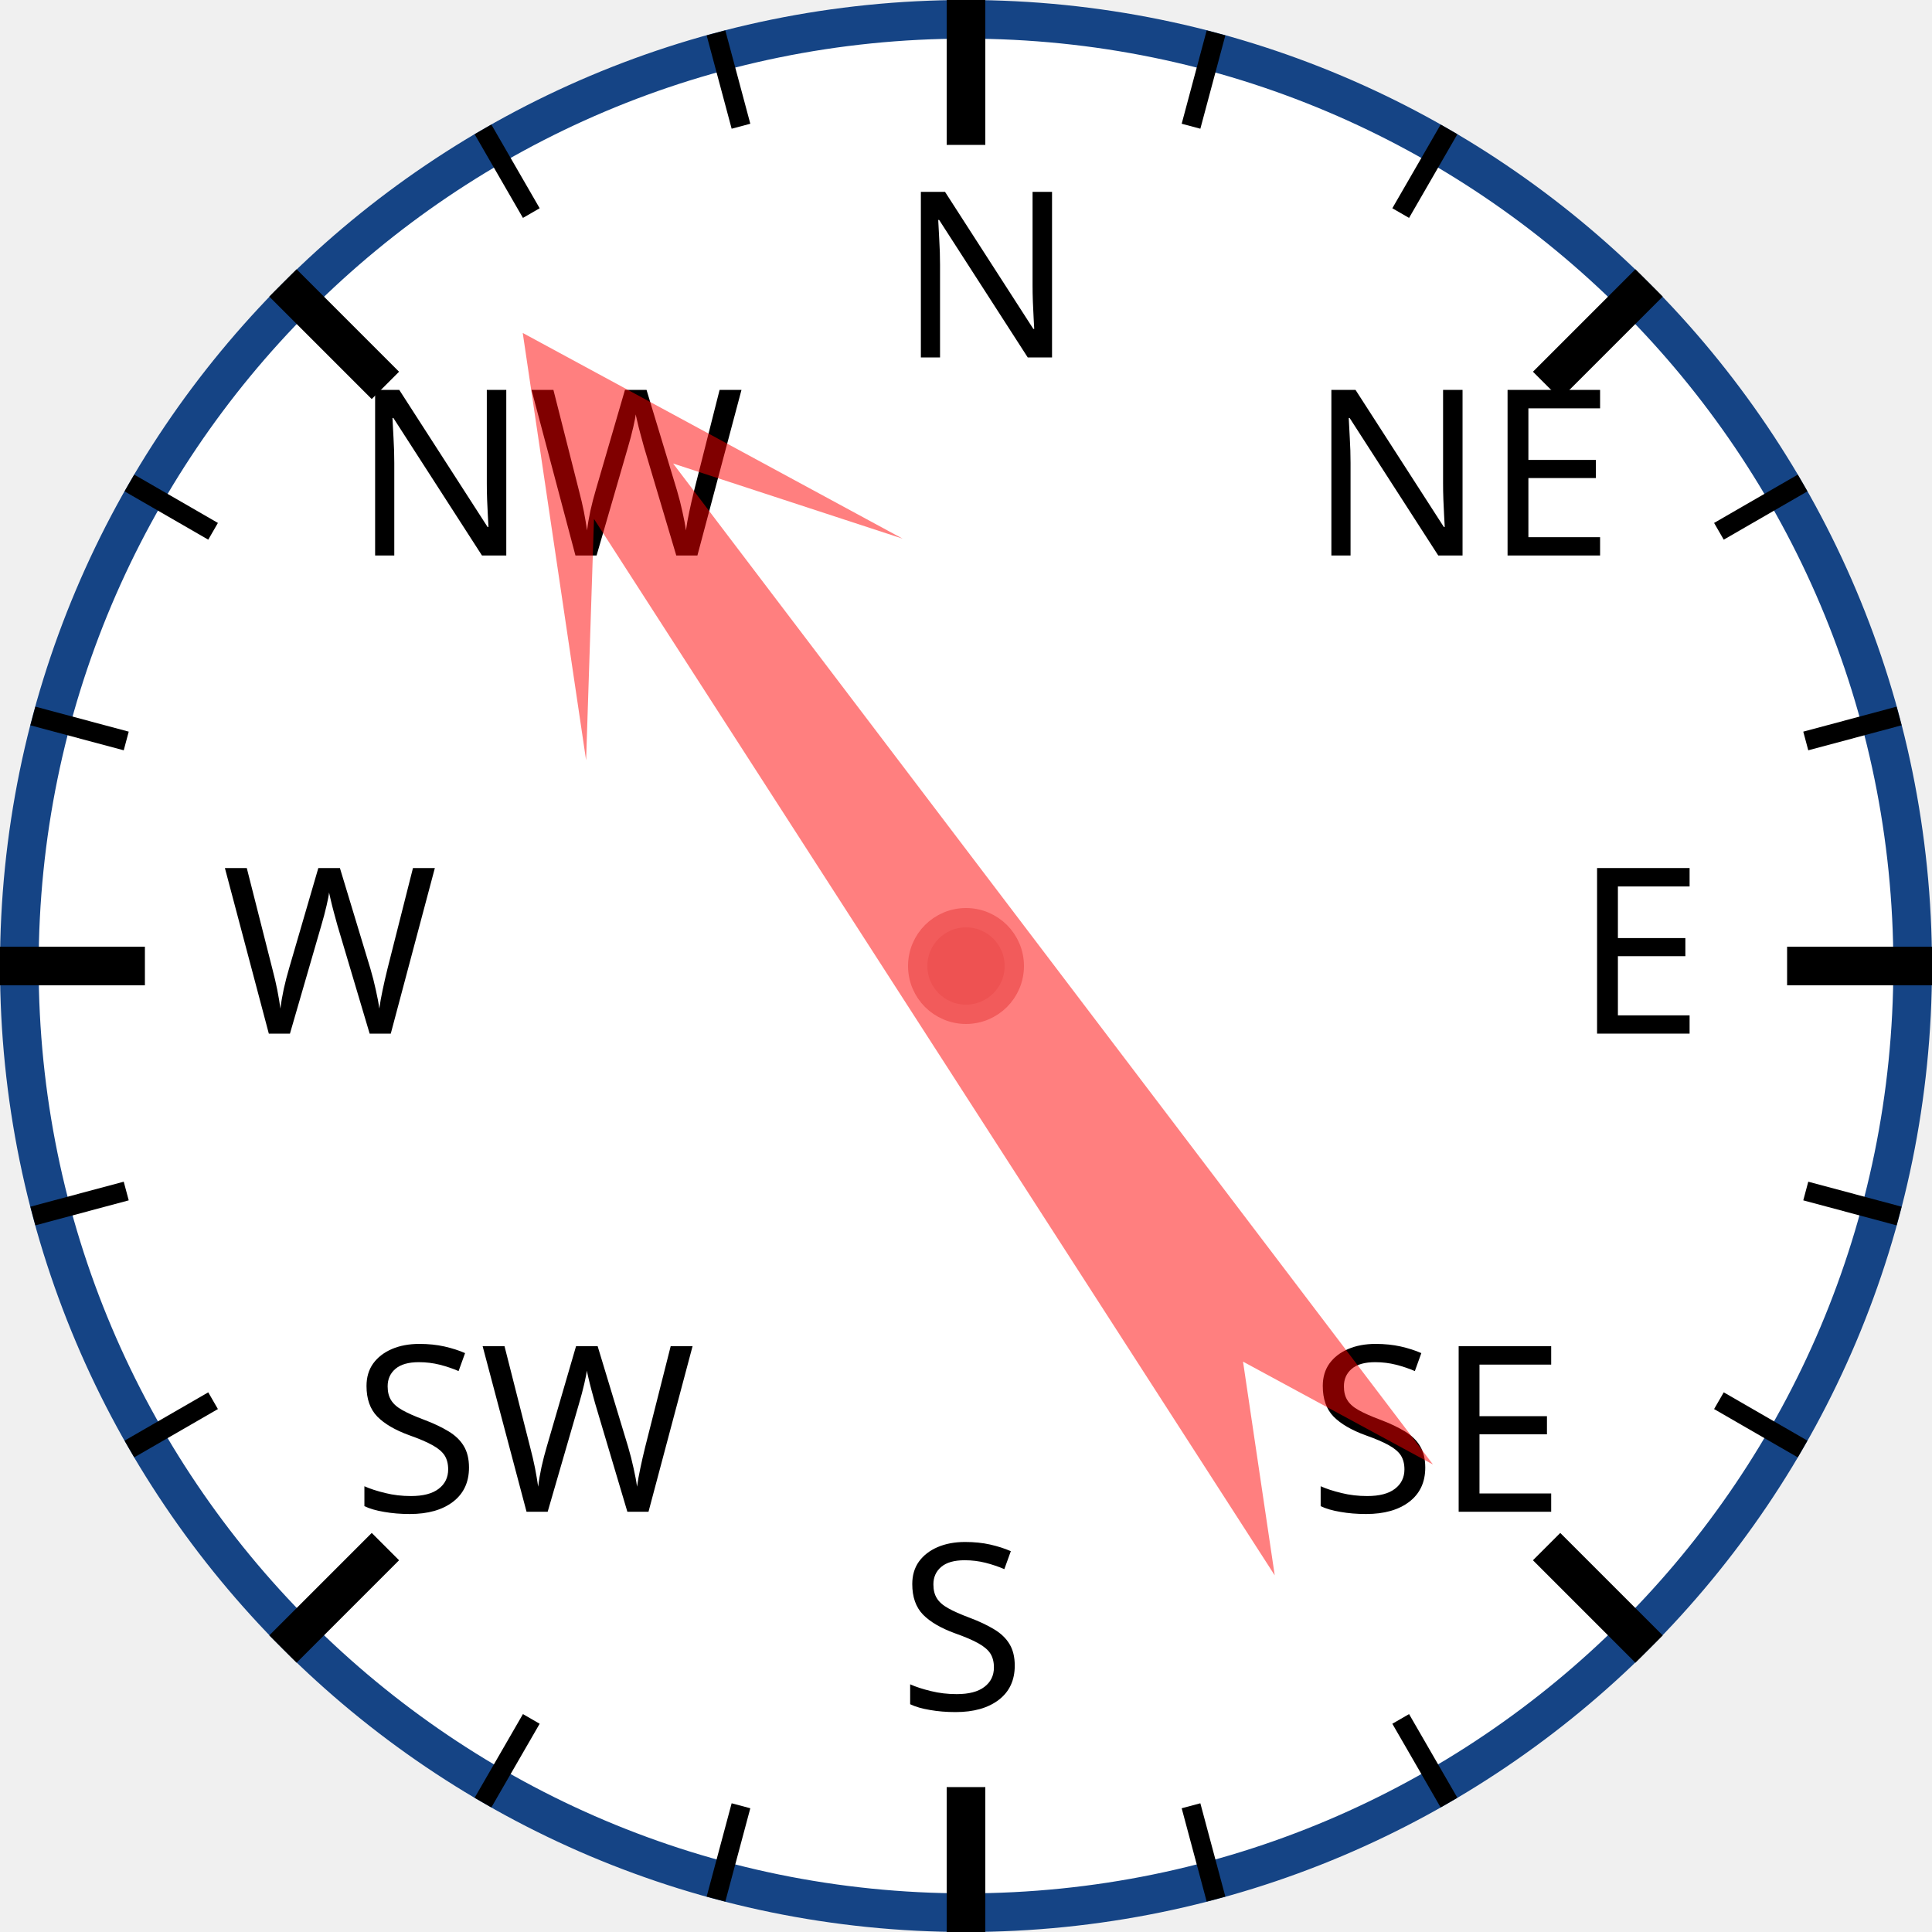
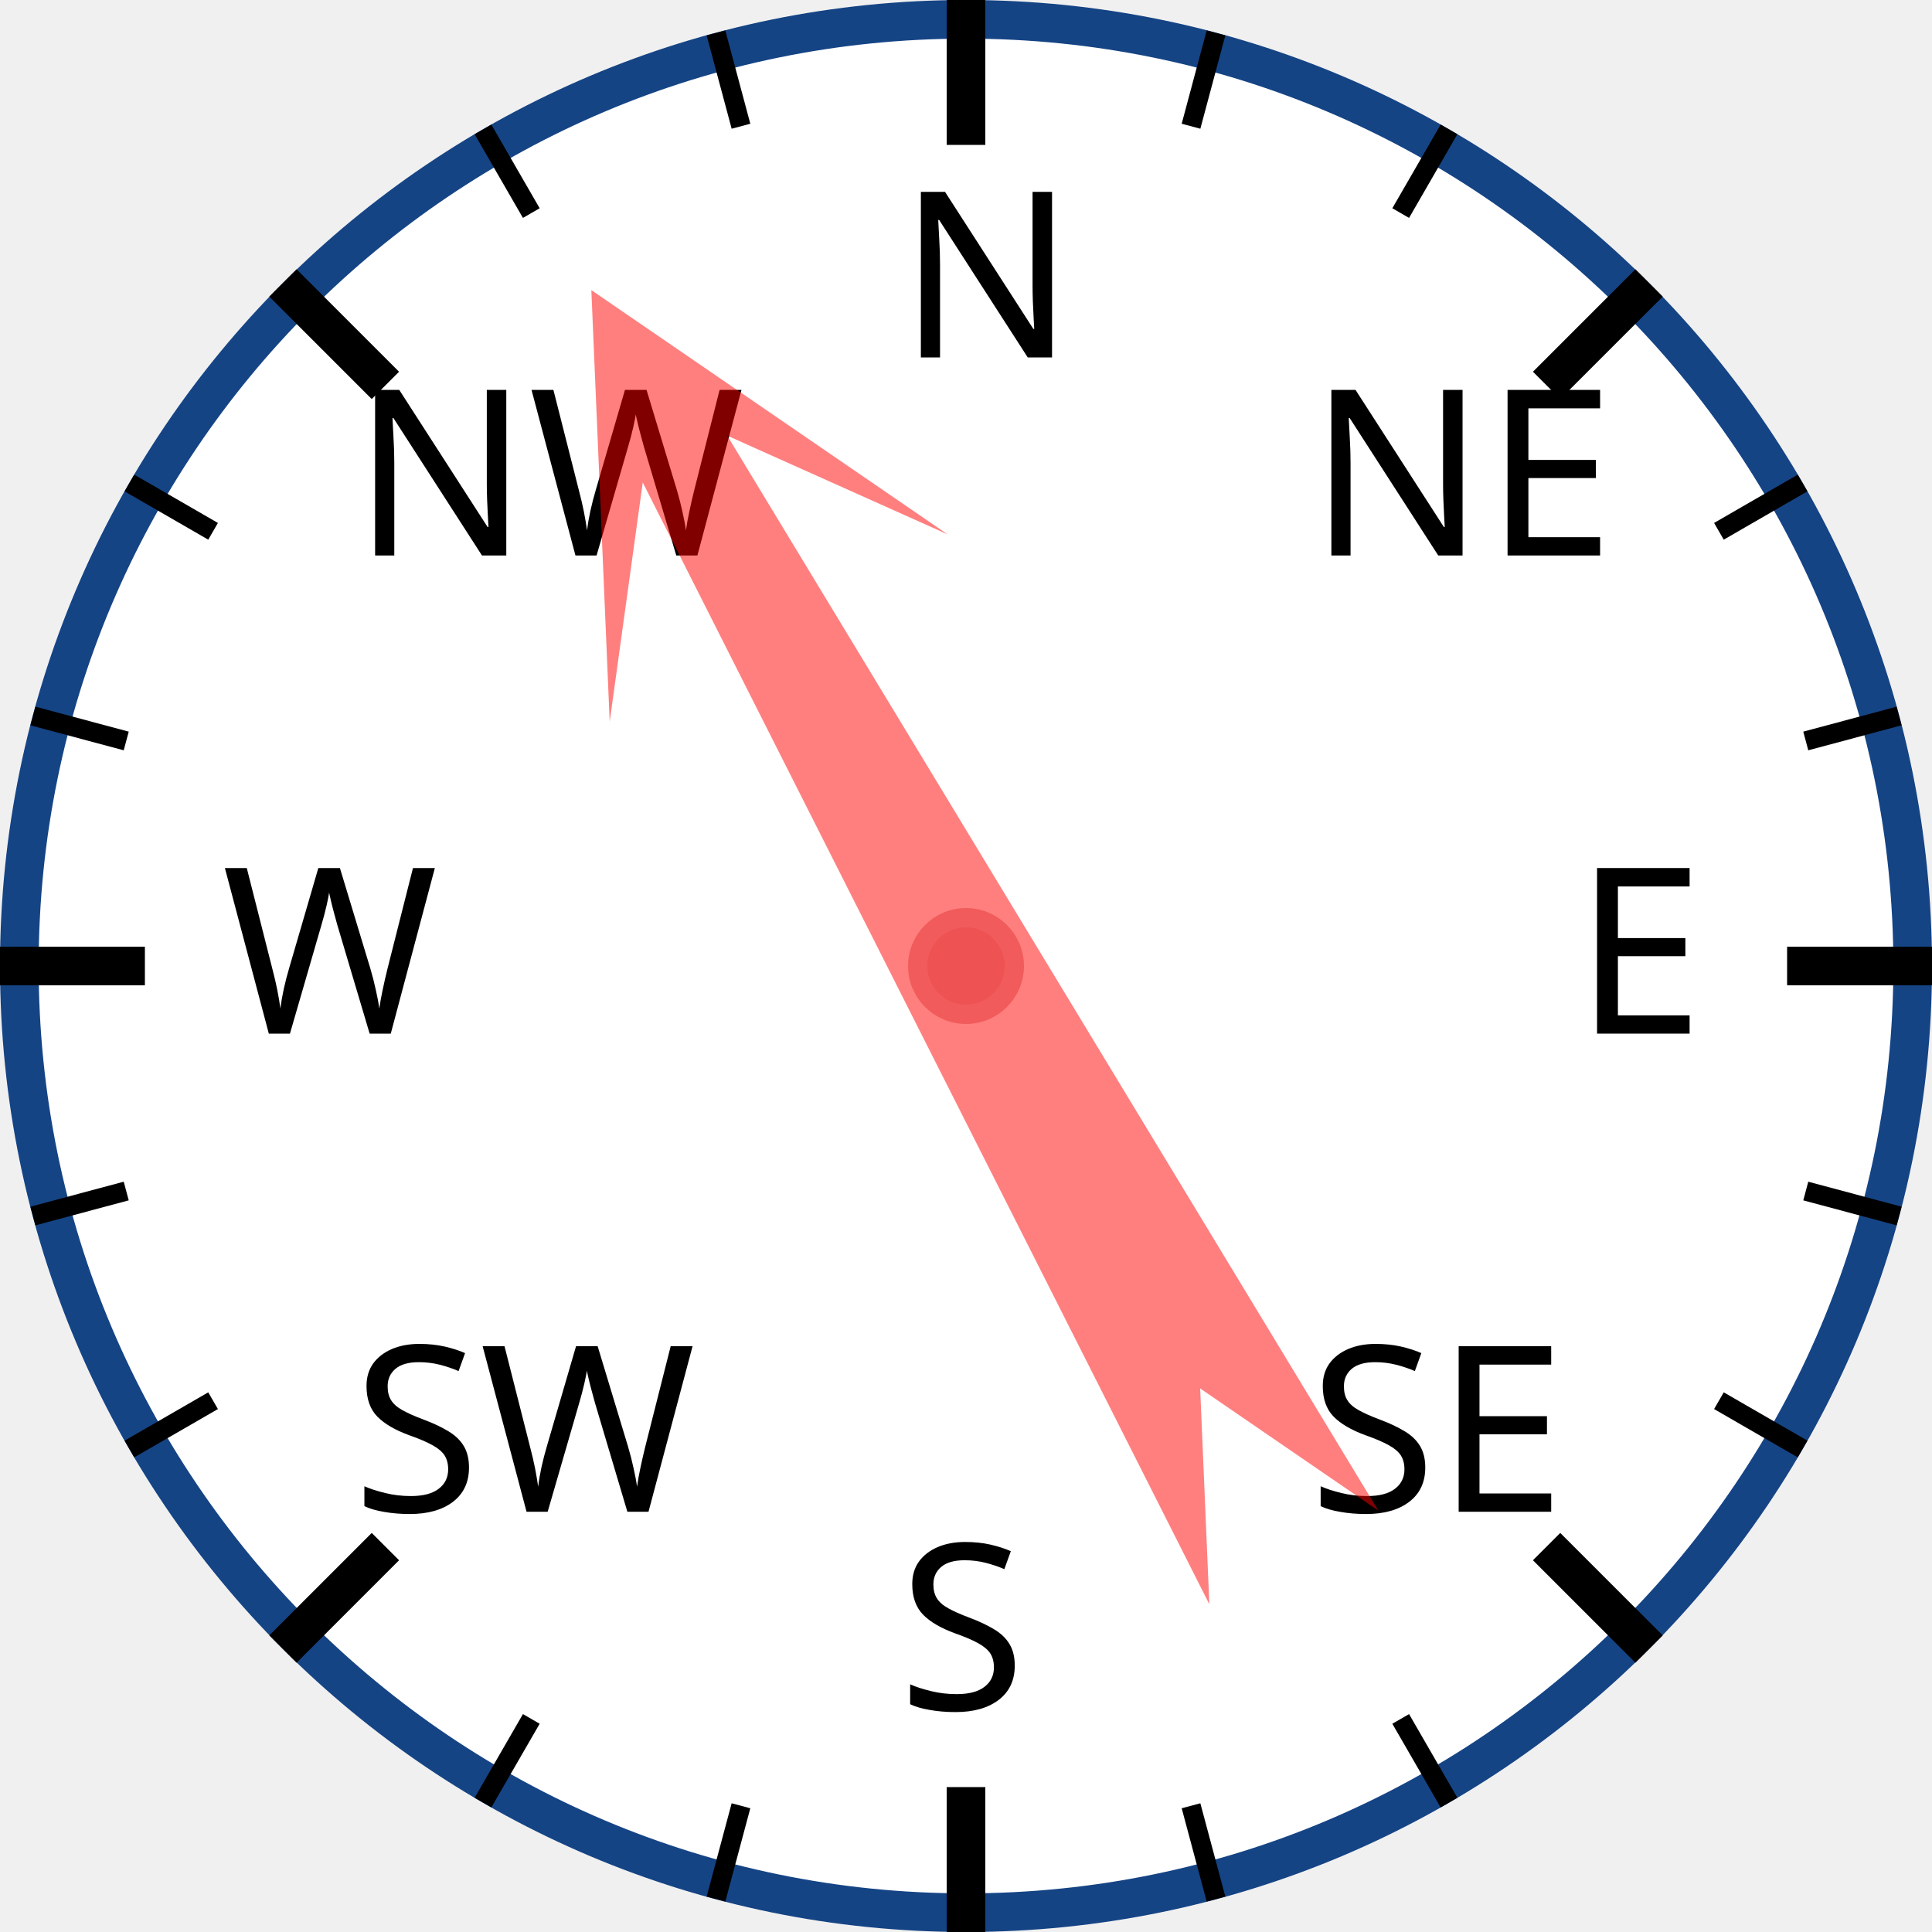
<svg xmlns="http://www.w3.org/2000/svg" width="120px" height="120px" viewBox="0 0 200 200">
  <circle cx="100" cy="100" r="98" style="fill: white; stroke: #154485; stroke-width: 4;" />
  <text x="93.0" y="37.0" style="font-family: sans-serif; font-size: 18pt;">N</text>
  <line x1="100.0" y1="0.0" x2="100.0" y2="15.0" style="stroke: black; stroke-width: 4;" />
  <line x1="74.118" y1="3.407" x2="76.706" y2="13.067" style="stroke: black; stroke-width: 2;" />
  <line x1="50" y1="13.397" x2="55" y2="22.058" style="stroke: black; stroke-width: 2;" />
  <text x="36.503" y="57.503" style="font-family: sans-serif; font-size: 18pt;">NW</text>
  <line x1="29.289" y1="29.289" x2="39.896" y2="39.896" style="stroke: black; stroke-width: 4;" />
  <line x1="13.397" y1="50" x2="22.058" y2="55" style="stroke: black; stroke-width: 2;" />
  <line x1="3.407" y1="74.118" x2="13.067" y2="76.706" style="stroke: black; stroke-width: 2;" />
  <text x="23.0" y="107.0" style="font-family: sans-serif; font-size: 18pt;">W</text>
  <line x1="0.0" y1="100.0" x2="15.0" y2="100.0" style="stroke: black; stroke-width: 4;" />
  <line x1="3.407" y1="125.882" x2="13.067" y2="123.294" style="stroke: black; stroke-width: 2;" />
  <line x1="13.397" y1="150" x2="22.058" y2="145" style="stroke: black; stroke-width: 2;" />
  <text x="36.503" y="156.497" style="font-family: sans-serif; font-size: 18pt;">SW</text>
  <line x1="29.289" y1="170.711" x2="39.896" y2="160.104" style="stroke: black; stroke-width: 4;" />
  <line x1="50" y1="186.603" x2="55" y2="177.942" style="stroke: black; stroke-width: 2;" />
  <line x1="74.118" y1="196.593" x2="76.706" y2="186.933" style="stroke: black; stroke-width: 2;" />
  <text x="93" y="177.0" style="font-family: sans-serif; font-size: 18pt;">S</text>
  <line x1="100" y1="200.0" x2="100" y2="185.0" style="stroke: black; stroke-width: 4;" />
  <line x1="125.882" y1="196.593" x2="123.294" y2="186.933" style="stroke: black; stroke-width: 2;" />
  <line x1="150.0" y1="186.603" x2="145.0" y2="177.942" style="stroke: black; stroke-width: 2;" />
  <text x="135.497" y="156.497" style="font-family: sans-serif; font-size: 18pt;">SE</text>
  <line x1="170.711" y1="170.711" x2="160.104" y2="160.104" style="stroke: black; stroke-width: 4;" />
  <line x1="186.603" y1="150" x2="177.942" y2="145" style="stroke: black; stroke-width: 2;" />
  <line x1="196.593" y1="125.882" x2="186.933" y2="123.294" style="stroke: black; stroke-width: 2;" />
  <text x="163.0" y="107" style="font-family: sans-serif; font-size: 18pt;">E</text>
  <line x1="200.0" y1="100" x2="185.0" y2="100" style="stroke: black; stroke-width: 4;" />
  <line x1="196.593" y1="74.118" x2="186.933" y2="76.706" style="stroke: black; stroke-width: 2;" />
  <line x1="186.603" y1="50" x2="177.942" y2="55" style="stroke: black; stroke-width: 2;" />
  <text x="135.497" y="57.503" style="font-family: sans-serif; font-size: 18pt;">NE</text>
  <line x1="170.711" y1="29.289" x2="160.104" y2="39.896" style="stroke: black; stroke-width: 4;" />
  <line x1="150" y1="13.397" x2="145" y2="22.058" style="stroke: black; stroke-width: 2;" />
  <line x1="125.882" y1="3.407" x2="123.294" y2="13.067" style="stroke: black; stroke-width: 2;" />
-   <polygon points="100 20 120 60 105 40 110 170 100 150 90 170 95 40 80 60" style="fill: red; fill-opacity: 0.5;" transform="rotate(325,100,100)" />
+   <polygon points="100 20 120 60 105 40 110 170 100 150 90 170 95 40 80 60" style="fill: red; fill-opacity: 0.5;" transform="rotate(331,100,100)" />
  <circle cx="100" cy="100" r="5" style="fill: #EE5252; stroke: #F25B5B; stroke-width: 2;" />
</svg>
